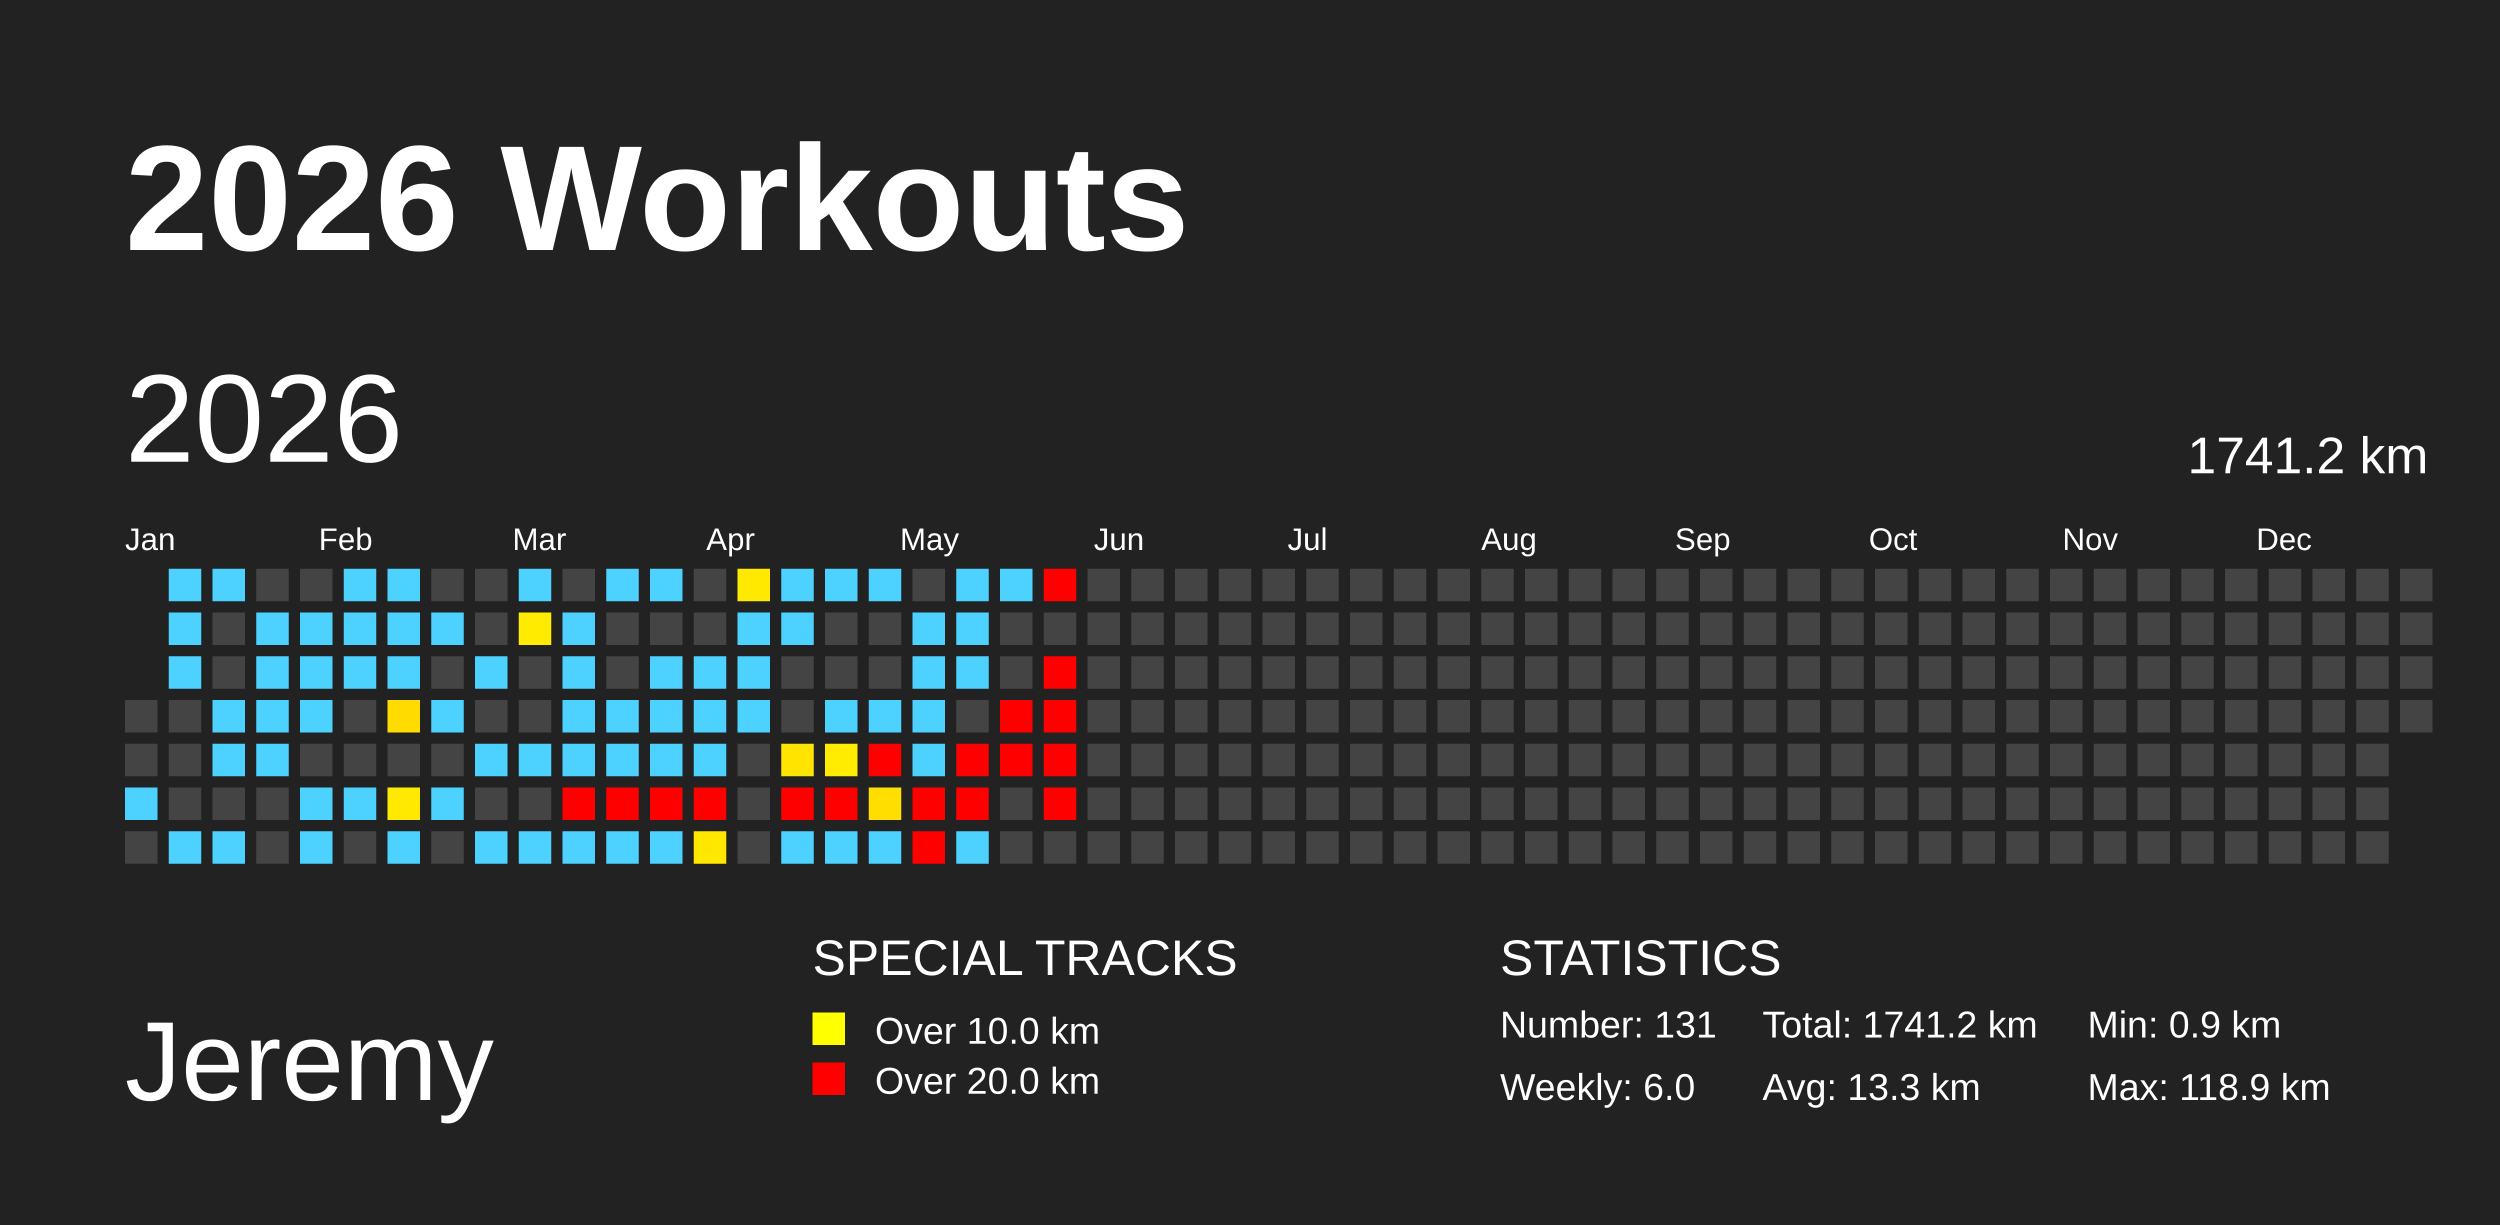
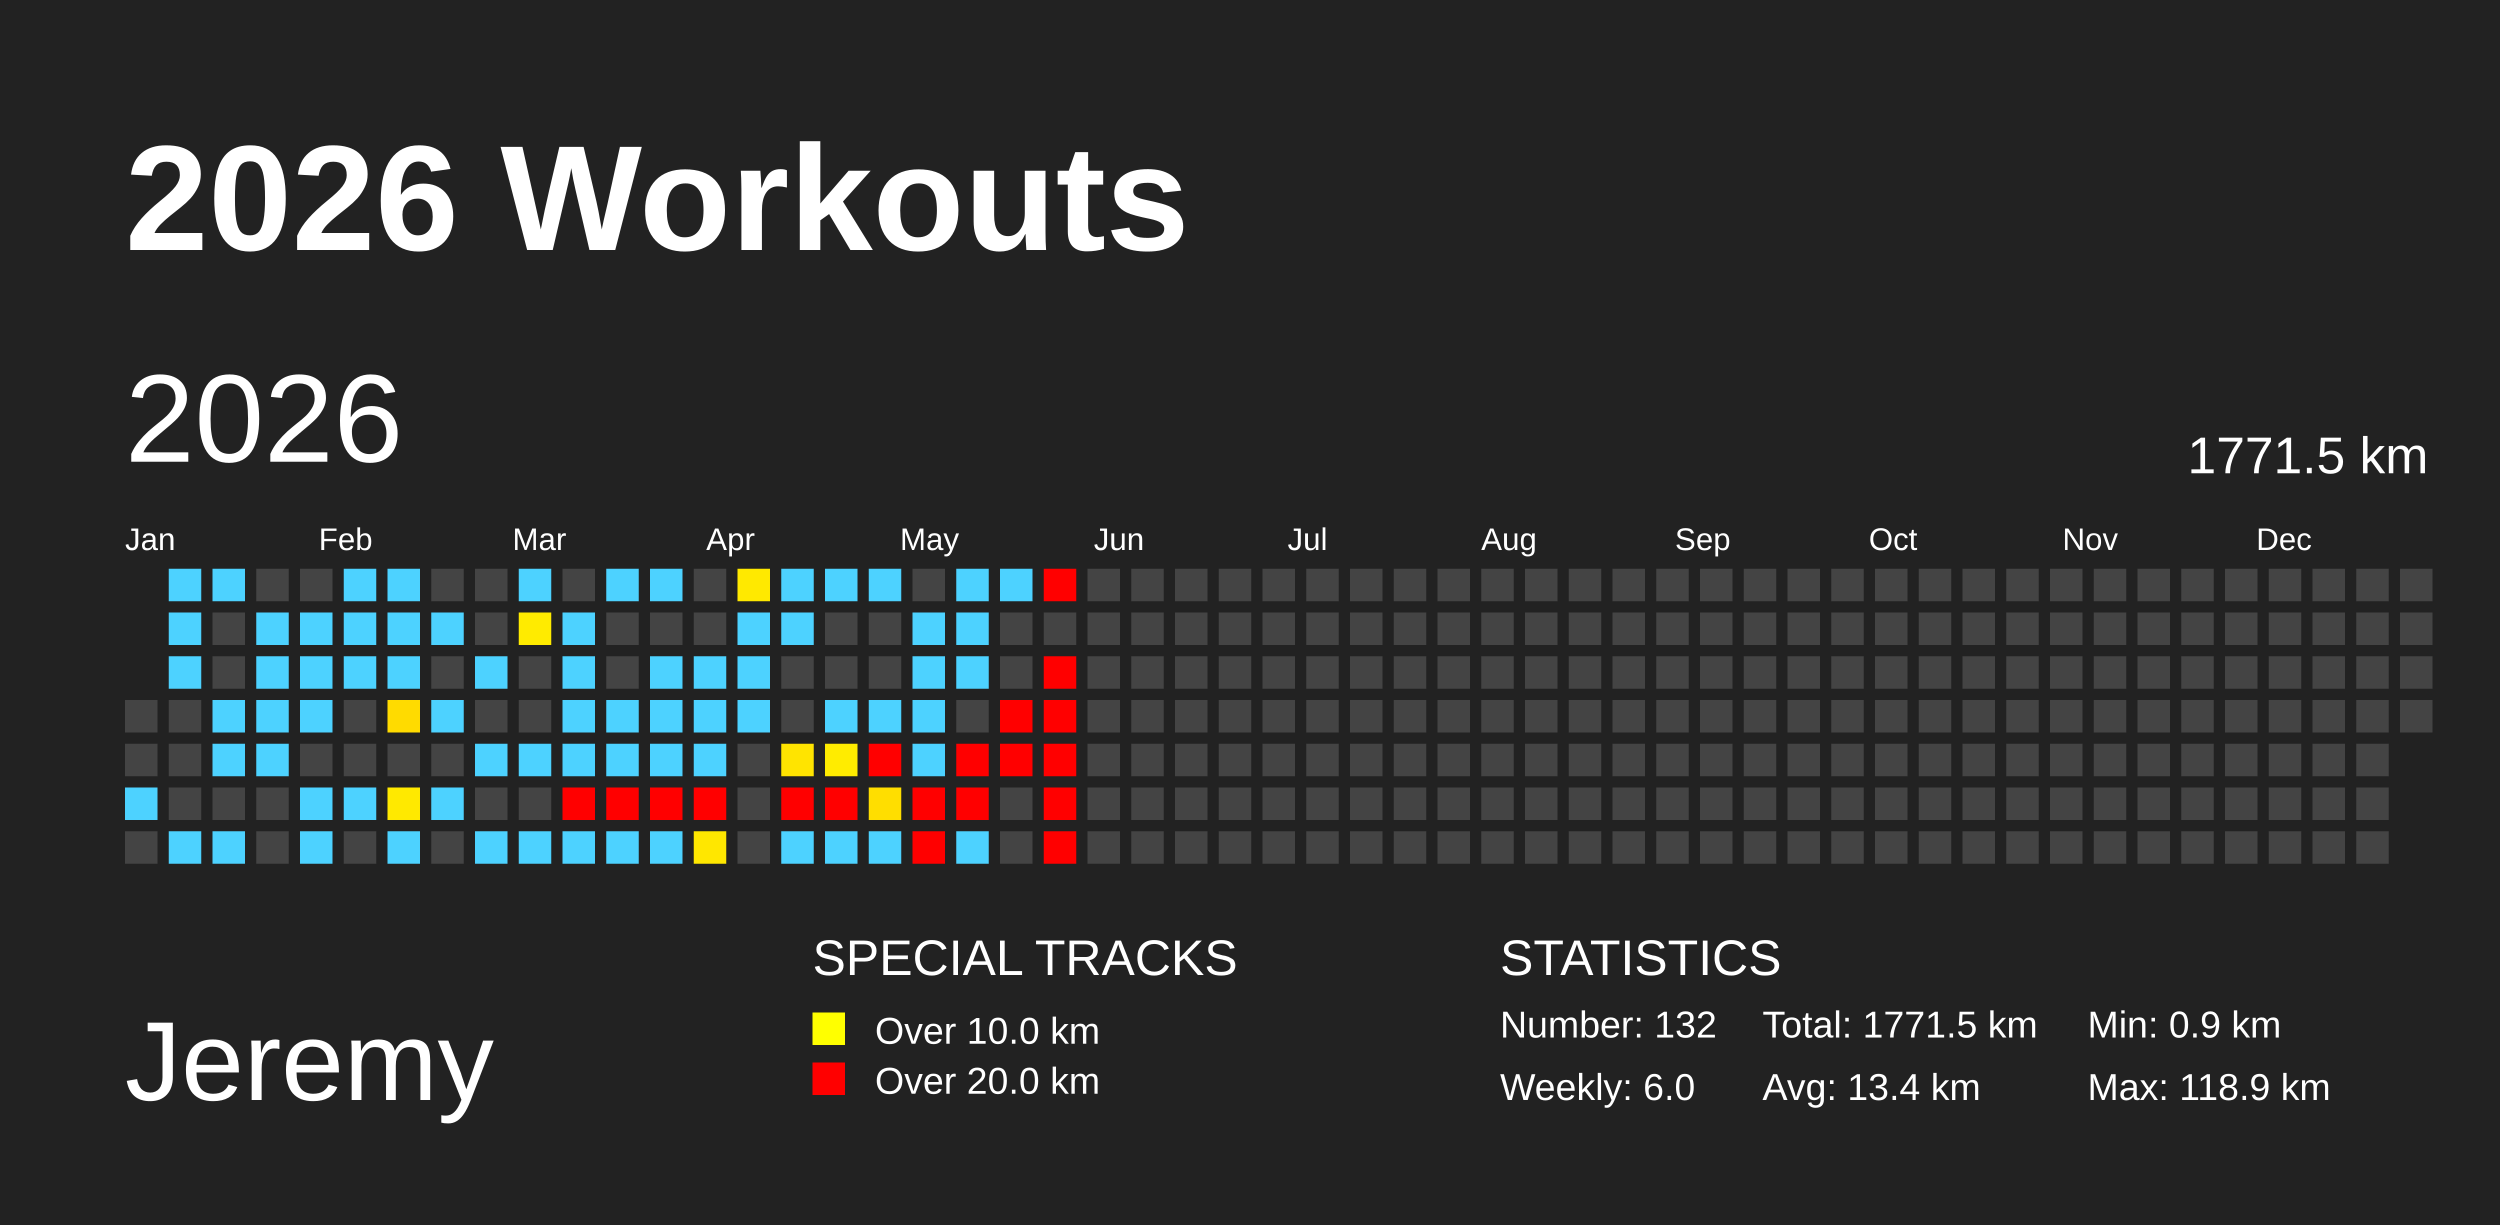
<svg xmlns="http://www.w3.org/2000/svg" baseProfile="full" height="98mm" version="1.1" viewBox="0,0,200,98" width="200mm">
  <defs />
  <rect fill="#222222" height="98" width="200" x="0" y="0" />
  <text fill="#FFFFFF" style="font-size:12px; font-family:Arial; font-weight:bold;" x="10" y="20">2026 Workouts</text>
  <text fill="#FFFFFF" style="font-size:9px; font-family:Arial" x="10" y="88">Jeremy</text>
  <text fill="#FFFFFF" style="font-size:4px; font-family:Arial" x="65" y="78">SPECIAL TRACKS</text>
  <rect fill="yellow" height="2.6" width="2.6" x="65" y="81" />
  <text fill="#FFFFFF" style="font-size:3px; font-family:Arial" x="70" y="83.5">Over 10.0 km</text>
  <rect fill="red" height="2.6" width="2.6" x="65" y="85" />
  <text fill="#FFFFFF" style="font-size:3px; font-family:Arial" x="70" y="87.5">Over 20.0 km</text>
  <text fill="#FFFFFF" style="font-size:4px; font-family:Arial" x="120" y="78">STATISTICS</text>
-   <text fill="#FFFFFF" style="font-size:3px; font-family:Arial" x="120" y="83">Number: 131</text>
+   <text fill="#FFFFFF" style="font-size:3px; font-family:Arial" x="120" y="83">Number: 132</text>
  <text fill="#FFFFFF" style="font-size:3px; font-family:Arial" x="120" y="88">Weekly: 6.0</text>
-   <text fill="#FFFFFF" style="font-size:3px; font-family:Arial" x="141" y="83">Total: 1741.2 km</text>
-   <text fill="#FFFFFF" style="font-size:3px; font-family:Arial" x="141" y="88">Avg: 13.3 km</text>
+   <text fill="#FFFFFF" style="font-size:3px; font-family:Arial" x="141" y="83">Total: 1771.5 km</text>
+   <text fill="#FFFFFF" style="font-size:3px; font-family:Arial" x="141" y="88">Avg: 13.4 km</text>
  <text fill="#FFFFFF" style="font-size:3px; font-family:Arial" x="167" y="83">Min: 0.9 km</text>
  <text fill="#FFFFFF" style="font-size:3px; font-family:Arial" x="167" y="88">Max: 118.9 km</text>
  <text dominant-baseline="hanging" fill="#FFFFFF" style="font-size:10.0px; font-family:Arial;" x="10" y="30">2026</text>
-   <text dominant-baseline="hanging" fill="#FFFFFF" style="font-size:4.125px; font-family:Arial;" x="175" y="35">1741.2 km</text>
+   <text dominant-baseline="hanging" fill="#FFFFFF" style="font-size:4.125px; font-family:Arial;" x="175" y="35">1771.5 km</text>
  <text fill="#FFFFFF" style="font-size:2.5px; font-family:Arial" x="10.0" y="44">Jan</text>
  <text fill="#FFFFFF" style="font-size:2.5px; font-family:Arial" x="25.5" y="44">Feb</text>
  <text fill="#FFFFFF" style="font-size:2.5px; font-family:Arial" x="41.0" y="44">Mar</text>
  <text fill="#FFFFFF" style="font-size:2.5px; font-family:Arial" x="56.5" y="44">Apr</text>
  <text fill="#FFFFFF" style="font-size:2.5px; font-family:Arial" x="72.0" y="44">May</text>
  <text fill="#FFFFFF" style="font-size:2.5px; font-family:Arial" x="87.5" y="44">Jun</text>
  <text fill="#FFFFFF" style="font-size:2.5px; font-family:Arial" x="103.0" y="44">Jul</text>
  <text fill="#FFFFFF" style="font-size:2.5px; font-family:Arial" x="118.5" y="44">Aug</text>
  <text fill="#FFFFFF" style="font-size:2.5px; font-family:Arial" x="134.0" y="44">Sep</text>
  <text fill="#FFFFFF" style="font-size:2.5px; font-family:Arial" x="149.5" y="44">Oct</text>
  <text fill="#FFFFFF" style="font-size:2.5px; font-family:Arial" x="165.0" y="44">Nov</text>
  <text fill="#FFFFFF" style="font-size:2.5px; font-family:Arial" x="180.5" y="44">Dec</text>
  <rect fill="#444444" height="2.6" width="2.6" x="10.0" y="56.0" />
  <rect fill="#444444" height="2.6" width="2.6" x="10.0" y="59.5" />
  <rect fill="#4dd2ff" height="2.6" width="2.6" x="10.0" y="63.0" />
  <rect fill="#444444" height="2.6" width="2.6" x="10.0" y="66.5" />
  <rect fill="#4dd2ff" height="2.6" width="2.6" x="13.5" y="45.5" />
  <rect fill="#4dd2ff" height="2.6" width="2.6" x="13.5" y="49.0" />
  <rect fill="#4dd2ff" height="2.6" width="2.6" x="13.5" y="52.5" />
  <rect fill="#444444" height="2.6" width="2.6" x="13.5" y="56.0" />
  <rect fill="#444444" height="2.6" width="2.6" x="13.5" y="59.5" />
  <rect fill="#444444" height="2.6" width="2.6" x="13.5" y="63.0" />
  <rect fill="#4dd2ff" height="2.6" width="2.6" x="13.5" y="66.5" />
  <rect fill="#4dd2ff" height="2.6" width="2.6" x="17.0" y="45.5" />
  <rect fill="#444444" height="2.6" width="2.6" x="17.0" y="49.0" />
  <rect fill="#444444" height="2.6" width="2.6" x="17.0" y="52.5" />
  <rect fill="#4dd2ff" height="2.6" width="2.6" x="17.0" y="56.0" />
  <rect fill="#4dd2ff" height="2.6" width="2.6" x="17.0" y="59.5" />
  <rect fill="#444444" height="2.6" width="2.6" x="17.0" y="63.0" />
  <rect fill="#4dd2ff" height="2.6" width="2.6" x="17.0" y="66.5" />
  <rect fill="#444444" height="2.6" width="2.6" x="20.5" y="45.5" />
  <rect fill="#4dd2ff" height="2.6" width="2.6" x="20.5" y="49.0" />
  <rect fill="#4dd2ff" height="2.6" width="2.6" x="20.5" y="52.5" />
  <rect fill="#4dd2ff" height="2.6" width="2.6" x="20.5" y="56.0" />
  <rect fill="#4dd2ff" height="2.6" width="2.6" x="20.5" y="59.5" />
  <rect fill="#444444" height="2.6" width="2.6" x="20.5" y="63.0" />
  <rect fill="#444444" height="2.6" width="2.6" x="20.5" y="66.5" />
  <rect fill="#444444" height="2.6" width="2.6" x="24.0" y="45.5" />
  <rect fill="#4dd2ff" height="2.6" width="2.6" x="24.0" y="49.0" />
  <rect fill="#4dd2ff" height="2.6" width="2.6" x="24.0" y="52.5" />
  <rect fill="#4dd2ff" height="2.6" width="2.6" x="24.0" y="56.0" />
  <rect fill="#444444" height="2.6" width="2.6" x="24.0" y="59.5" />
  <rect fill="#4dd2ff" height="2.6" width="2.6" x="24.0" y="63.0" />
  <rect fill="#4dd2ff" height="2.6" width="2.6" x="24.0" y="66.5" />
  <rect fill="#4dd2ff" height="2.6" width="2.6" x="27.5" y="45.5" />
  <rect fill="#4dd2ff" height="2.6" width="2.6" x="27.5" y="49.0" />
  <rect fill="#4dd2ff" height="2.6" width="2.6" x="27.5" y="52.5" />
  <rect fill="#444444" height="2.6" width="2.6" x="27.5" y="56.0" />
  <rect fill="#444444" height="2.6" width="2.6" x="27.5" y="59.5" />
  <rect fill="#4dd2ff" height="2.6" width="2.6" x="27.5" y="63.0" />
  <rect fill="#444444" height="2.6" width="2.6" x="27.5" y="66.5" />
  <rect fill="#4dd2ff" height="2.6" width="2.6" x="31.0" y="45.5" />
  <rect fill="#4dd2ff" height="2.6" width="2.6" x="31.0" y="49.0" />
  <rect fill="#4dd2ff" height="2.6" width="2.6" x="31.0" y="52.5" />
  <rect fill="#ffdb00" height="2.6" width="2.6" x="31.0" y="56.0" />
  <rect fill="#444444" height="2.6" width="2.6" x="31.0" y="59.5" />
  <rect fill="#ffe900" height="2.6" width="2.6" x="31.0" y="63.0" />
  <rect fill="#4dd2ff" height="2.6" width="2.6" x="31.0" y="66.5" />
  <rect fill="#444444" height="2.6" width="2.6" x="34.5" y="45.5" />
  <rect fill="#4dd2ff" height="2.6" width="2.6" x="34.5" y="49.0" />
  <rect fill="#444444" height="2.6" width="2.6" x="34.5" y="52.5" />
  <rect fill="#4dd2ff" height="2.6" width="2.6" x="34.5" y="56.0" />
  <rect fill="#444444" height="2.6" width="2.6" x="34.5" y="59.5" />
  <rect fill="#4dd2ff" height="2.6" width="2.6" x="34.5" y="63.0" />
  <rect fill="#444444" height="2.6" width="2.6" x="34.5" y="66.5" />
  <rect fill="#444444" height="2.6" width="2.6" x="38.0" y="45.5" />
  <rect fill="#444444" height="2.6" width="2.6" x="38.0" y="49.0" />
  <rect fill="#4dd2ff" height="2.6" width="2.6" x="38.0" y="52.5" />
  <rect fill="#444444" height="2.6" width="2.6" x="38.0" y="56.0" />
  <rect fill="#4dd2ff" height="2.6" width="2.6" x="38.0" y="59.5" />
  <rect fill="#444444" height="2.6" width="2.6" x="38.0" y="63.0" />
  <rect fill="#4dd2ff" height="2.6" width="2.6" x="38.0" y="66.5" />
  <rect fill="#4dd2ff" height="2.6" width="2.6" x="41.5" y="45.5" />
  <rect fill="#ffeb00" height="2.6" width="2.6" x="41.5" y="49.0" />
  <rect fill="#444444" height="2.6" width="2.6" x="41.5" y="52.5" />
  <rect fill="#444444" height="2.6" width="2.6" x="41.5" y="56.0" />
  <rect fill="#4dd2ff" height="2.6" width="2.6" x="41.5" y="59.5" />
  <rect fill="#444444" height="2.6" width="2.6" x="41.5" y="63.0" />
  <rect fill="#4dd2ff" height="2.6" width="2.6" x="41.5" y="66.5" />
  <rect fill="#444444" height="2.6" width="2.6" x="45.0" y="45.5" />
  <rect fill="#4dd2ff" height="2.6" width="2.6" x="45.0" y="49.0" />
  <rect fill="#4dd2ff" height="2.6" width="2.6" x="45.0" y="52.5" />
  <rect fill="#4dd2ff" height="2.6" width="2.6" x="45.0" y="56.0" />
  <rect fill="#4dd2ff" height="2.6" width="2.6" x="45.0" y="59.5" />
  <rect fill="red" height="2.6" width="2.6" x="45.0" y="63.0" />
  <rect fill="#4dd2ff" height="2.6" width="2.6" x="45.0" y="66.5" />
  <rect fill="#4dd2ff" height="2.6" width="2.6" x="48.5" y="45.5" />
  <rect fill="#444444" height="2.6" width="2.6" x="48.5" y="49.0" />
  <rect fill="#444444" height="2.6" width="2.6" x="48.5" y="52.5" />
  <rect fill="#4dd2ff" height="2.6" width="2.6" x="48.5" y="56.0" />
  <rect fill="#4dd2ff" height="2.6" width="2.6" x="48.5" y="59.5" />
  <rect fill="red" height="2.6" width="2.6" x="48.5" y="63.0" />
  <rect fill="#4dd2ff" height="2.6" width="2.6" x="48.5" y="66.5" />
  <rect fill="#4dd2ff" height="2.6" width="2.6" x="52.0" y="45.5" />
  <rect fill="#444444" height="2.6" width="2.6" x="52.0" y="49.0" />
  <rect fill="#4dd2ff" height="2.6" width="2.6" x="52.0" y="52.5" />
  <rect fill="#4dd2ff" height="2.6" width="2.6" x="52.0" y="56.0" />
  <rect fill="#4dd2ff" height="2.6" width="2.6" x="52.0" y="59.5" />
  <rect fill="red" height="2.6" width="2.6" x="52.0" y="63.0" />
  <rect fill="#4dd2ff" height="2.6" width="2.6" x="52.0" y="66.5" />
  <rect fill="#444444" height="2.6" width="2.6" x="55.5" y="45.5" />
  <rect fill="#444444" height="2.6" width="2.6" x="55.5" y="49.0" />
  <rect fill="#4dd2ff" height="2.6" width="2.6" x="55.5" y="52.5" />
  <rect fill="#4dd2ff" height="2.6" width="2.6" x="55.5" y="56.0" />
  <rect fill="#4dd2ff" height="2.6" width="2.6" x="55.5" y="59.5" />
  <rect fill="red" height="2.6" width="2.6" x="55.5" y="63.0" />
  <rect fill="#ffe700" height="2.6" width="2.6" x="55.5" y="66.5" />
  <rect fill="#ffe900" height="2.6" width="2.6" x="59.0" y="45.5" />
  <rect fill="#4dd2ff" height="2.6" width="2.6" x="59.0" y="49.0" />
  <rect fill="#4dd2ff" height="2.6" width="2.6" x="59.0" y="52.5" />
  <rect fill="#4dd2ff" height="2.6" width="2.6" x="59.0" y="56.0" />
  <rect fill="#444444" height="2.6" width="2.6" x="59.0" y="59.5" />
  <rect fill="#444444" height="2.6" width="2.6" x="59.0" y="63.0" />
  <rect fill="#444444" height="2.6" width="2.6" x="59.0" y="66.5" />
  <rect fill="#4dd2ff" height="2.6" width="2.6" x="62.5" y="45.5" />
  <rect fill="#4dd2ff" height="2.6" width="2.6" x="62.5" y="49.0" />
  <rect fill="#444444" height="2.6" width="2.6" x="62.5" y="52.5" />
  <rect fill="#444444" height="2.6" width="2.6" x="62.5" y="56.0" />
  <rect fill="#ffe400" height="2.6" width="2.6" x="62.5" y="59.5" />
  <rect fill="red" height="2.6" width="2.6" x="62.5" y="63.0" />
  <rect fill="#4dd2ff" height="2.6" width="2.6" x="62.5" y="66.5" />
  <rect fill="#4dd2ff" height="2.6" width="2.6" x="66.0" y="45.5" />
  <rect fill="#444444" height="2.6" width="2.6" x="66.0" y="49.0" />
  <rect fill="#444444" height="2.6" width="2.6" x="66.0" y="52.5" />
  <rect fill="#4dd2ff" height="2.6" width="2.6" x="66.0" y="56.0" />
  <rect fill="#ffec00" height="2.6" width="2.6" x="66.0" y="59.5" />
  <rect fill="red" height="2.6" width="2.6" x="66.0" y="63.0" />
  <rect fill="#4dd2ff" height="2.6" width="2.6" x="66.0" y="66.5" />
  <rect fill="#4dd2ff" height="2.6" width="2.6" x="69.5" y="45.5" />
  <rect fill="#444444" height="2.6" width="2.6" x="69.5" y="49.0" />
  <rect fill="#444444" height="2.6" width="2.6" x="69.5" y="52.5" />
  <rect fill="#4dd2ff" height="2.6" width="2.6" x="69.5" y="56.0" />
  <rect fill="red" height="2.6" width="2.6" x="69.5" y="59.5" />
  <rect fill="#ffde00" height="2.6" width="2.6" x="69.5" y="63.0" />
  <rect fill="#4dd2ff" height="2.6" width="2.6" x="69.5" y="66.5" />
  <rect fill="#444444" height="2.6" width="2.6" x="73.0" y="45.5" />
  <rect fill="#4dd2ff" height="2.6" width="2.6" x="73.0" y="49.0" />
  <rect fill="#4dd2ff" height="2.6" width="2.6" x="73.0" y="52.5" />
  <rect fill="#4dd2ff" height="2.6" width="2.6" x="73.0" y="56.0" />
  <rect fill="#4dd2ff" height="2.6" width="2.6" x="73.0" y="59.5" />
  <rect fill="red" height="2.6" width="2.6" x="73.0" y="63.0" />
  <rect fill="red" height="2.6" width="2.6" x="73.0" y="66.5" />
  <rect fill="#4dd2ff" height="2.6" width="2.6" x="76.5" y="45.5" />
  <rect fill="#4dd2ff" height="2.6" width="2.6" x="76.5" y="49.0" />
  <rect fill="#4dd2ff" height="2.6" width="2.6" x="76.5" y="52.5" />
  <rect fill="#444444" height="2.6" width="2.6" x="76.5" y="56.0" />
  <rect fill="red" height="2.6" width="2.6" x="76.5" y="59.5" />
  <rect fill="red" height="2.6" width="2.6" x="76.5" y="63.0" />
  <rect fill="#4dd2ff" height="2.6" width="2.6" x="76.5" y="66.5" />
  <rect fill="#4dd2ff" height="2.6" width="2.6" x="80.0" y="45.5" />
  <rect fill="#444444" height="2.6" width="2.6" x="80.0" y="49.0" />
  <rect fill="#444444" height="2.6" width="2.6" x="80.0" y="52.5" />
  <rect fill="red" height="2.6" width="2.6" x="80.0" y="56.0" />
  <rect fill="red" height="2.6" width="2.6" x="80.0" y="59.5" />
  <rect fill="#444444" height="2.6" width="2.6" x="80.0" y="63.0" />
  <rect fill="#444444" height="2.6" width="2.6" x="80.0" y="66.5" />
  <rect fill="red" height="2.6" width="2.6" x="83.5" y="45.5" />
  <rect fill="#444444" height="2.6" width="2.6" x="83.5" y="49.0" />
  <rect fill="red" height="2.6" width="2.6" x="83.5" y="52.5" />
  <rect fill="red" height="2.6" width="2.6" x="83.5" y="56.0" />
  <rect fill="red" height="2.6" width="2.6" x="83.5" y="59.5" />
  <rect fill="red" height="2.6" width="2.6" x="83.5" y="63.0" />
-   <rect fill="#444444" height="2.6" width="2.6" x="83.5" y="66.5" />
+   <rect fill="red" height="2.6" width="2.6" x="83.5" y="66.5" />
  <rect fill="#444444" height="2.6" width="2.6" x="87.0" y="45.5" />
  <rect fill="#444444" height="2.6" width="2.6" x="87.0" y="49.0" />
  <rect fill="#444444" height="2.6" width="2.6" x="87.0" y="52.5" />
  <rect fill="#444444" height="2.6" width="2.6" x="87.0" y="56.0" />
  <rect fill="#444444" height="2.6" width="2.6" x="87.0" y="59.5" />
  <rect fill="#444444" height="2.6" width="2.6" x="87.0" y="63.0" />
  <rect fill="#444444" height="2.6" width="2.6" x="87.0" y="66.5" />
  <rect fill="#444444" height="2.6" width="2.6" x="90.5" y="45.5" />
  <rect fill="#444444" height="2.6" width="2.6" x="90.5" y="49.0" />
  <rect fill="#444444" height="2.6" width="2.6" x="90.5" y="52.5" />
  <rect fill="#444444" height="2.6" width="2.6" x="90.5" y="56.0" />
  <rect fill="#444444" height="2.6" width="2.6" x="90.5" y="59.5" />
  <rect fill="#444444" height="2.6" width="2.6" x="90.5" y="63.0" />
  <rect fill="#444444" height="2.6" width="2.6" x="90.5" y="66.5" />
  <rect fill="#444444" height="2.6" width="2.6" x="94.0" y="45.5" />
  <rect fill="#444444" height="2.6" width="2.6" x="94.0" y="49.0" />
  <rect fill="#444444" height="2.6" width="2.6" x="94.0" y="52.5" />
  <rect fill="#444444" height="2.6" width="2.6" x="94.0" y="56.0" />
  <rect fill="#444444" height="2.6" width="2.6" x="94.0" y="59.5" />
  <rect fill="#444444" height="2.6" width="2.6" x="94.0" y="63.0" />
  <rect fill="#444444" height="2.6" width="2.6" x="94.0" y="66.5" />
  <rect fill="#444444" height="2.6" width="2.6" x="97.5" y="45.5" />
  <rect fill="#444444" height="2.6" width="2.6" x="97.5" y="49.0" />
  <rect fill="#444444" height="2.6" width="2.6" x="97.5" y="52.5" />
  <rect fill="#444444" height="2.6" width="2.6" x="97.5" y="56.0" />
  <rect fill="#444444" height="2.6" width="2.6" x="97.5" y="59.5" />
  <rect fill="#444444" height="2.6" width="2.6" x="97.5" y="63.0" />
  <rect fill="#444444" height="2.6" width="2.6" x="97.5" y="66.5" />
  <rect fill="#444444" height="2.6" width="2.6" x="101.0" y="45.5" />
  <rect fill="#444444" height="2.6" width="2.6" x="101.0" y="49.0" />
  <rect fill="#444444" height="2.6" width="2.6" x="101.0" y="52.5" />
  <rect fill="#444444" height="2.6" width="2.6" x="101.0" y="56.0" />
  <rect fill="#444444" height="2.6" width="2.6" x="101.0" y="59.5" />
  <rect fill="#444444" height="2.6" width="2.6" x="101.0" y="63.0" />
  <rect fill="#444444" height="2.6" width="2.6" x="101.0" y="66.5" />
  <rect fill="#444444" height="2.6" width="2.6" x="104.5" y="45.5" />
  <rect fill="#444444" height="2.6" width="2.6" x="104.5" y="49.0" />
  <rect fill="#444444" height="2.6" width="2.6" x="104.5" y="52.5" />
  <rect fill="#444444" height="2.6" width="2.6" x="104.5" y="56.0" />
  <rect fill="#444444" height="2.6" width="2.6" x="104.5" y="59.5" />
  <rect fill="#444444" height="2.6" width="2.6" x="104.5" y="63.0" />
  <rect fill="#444444" height="2.6" width="2.6" x="104.5" y="66.5" />
  <rect fill="#444444" height="2.6" width="2.6" x="108.0" y="45.5" />
  <rect fill="#444444" height="2.6" width="2.6" x="108.0" y="49.0" />
  <rect fill="#444444" height="2.6" width="2.6" x="108.0" y="52.5" />
  <rect fill="#444444" height="2.6" width="2.6" x="108.0" y="56.0" />
  <rect fill="#444444" height="2.6" width="2.6" x="108.0" y="59.5" />
  <rect fill="#444444" height="2.6" width="2.6" x="108.0" y="63.0" />
  <rect fill="#444444" height="2.6" width="2.6" x="108.0" y="66.5" />
  <rect fill="#444444" height="2.6" width="2.6" x="111.5" y="45.5" />
  <rect fill="#444444" height="2.6" width="2.6" x="111.5" y="49.0" />
  <rect fill="#444444" height="2.6" width="2.6" x="111.5" y="52.5" />
  <rect fill="#444444" height="2.6" width="2.6" x="111.5" y="56.0" />
  <rect fill="#444444" height="2.6" width="2.6" x="111.5" y="59.5" />
  <rect fill="#444444" height="2.6" width="2.6" x="111.5" y="63.0" />
  <rect fill="#444444" height="2.6" width="2.6" x="111.5" y="66.5" />
  <rect fill="#444444" height="2.6" width="2.6" x="115.0" y="45.5" />
  <rect fill="#444444" height="2.6" width="2.6" x="115.0" y="49.0" />
  <rect fill="#444444" height="2.6" width="2.6" x="115.0" y="52.5" />
  <rect fill="#444444" height="2.6" width="2.6" x="115.0" y="56.0" />
  <rect fill="#444444" height="2.6" width="2.6" x="115.0" y="59.5" />
  <rect fill="#444444" height="2.6" width="2.6" x="115.0" y="63.0" />
  <rect fill="#444444" height="2.6" width="2.6" x="115.0" y="66.5" />
  <rect fill="#444444" height="2.6" width="2.6" x="118.5" y="45.5" />
  <rect fill="#444444" height="2.6" width="2.6" x="118.5" y="49.0" />
  <rect fill="#444444" height="2.6" width="2.6" x="118.5" y="52.5" />
  <rect fill="#444444" height="2.6" width="2.6" x="118.5" y="56.0" />
  <rect fill="#444444" height="2.6" width="2.6" x="118.5" y="59.5" />
  <rect fill="#444444" height="2.6" width="2.6" x="118.5" y="63.0" />
  <rect fill="#444444" height="2.6" width="2.6" x="118.5" y="66.5" />
  <rect fill="#444444" height="2.6" width="2.6" x="122.0" y="45.5" />
  <rect fill="#444444" height="2.6" width="2.6" x="122.0" y="49.0" />
  <rect fill="#444444" height="2.6" width="2.6" x="122.0" y="52.5" />
  <rect fill="#444444" height="2.6" width="2.6" x="122.0" y="56.0" />
  <rect fill="#444444" height="2.6" width="2.6" x="122.0" y="59.5" />
  <rect fill="#444444" height="2.6" width="2.6" x="122.0" y="63.0" />
  <rect fill="#444444" height="2.6" width="2.6" x="122.0" y="66.5" />
  <rect fill="#444444" height="2.6" width="2.6" x="125.5" y="45.5" />
  <rect fill="#444444" height="2.6" width="2.6" x="125.5" y="49.0" />
  <rect fill="#444444" height="2.6" width="2.6" x="125.5" y="52.5" />
  <rect fill="#444444" height="2.6" width="2.6" x="125.5" y="56.0" />
  <rect fill="#444444" height="2.6" width="2.6" x="125.5" y="59.5" />
  <rect fill="#444444" height="2.6" width="2.6" x="125.5" y="63.0" />
  <rect fill="#444444" height="2.6" width="2.6" x="125.5" y="66.5" />
  <rect fill="#444444" height="2.6" width="2.6" x="129.0" y="45.5" />
  <rect fill="#444444" height="2.6" width="2.6" x="129.0" y="49.0" />
  <rect fill="#444444" height="2.6" width="2.6" x="129.0" y="52.5" />
  <rect fill="#444444" height="2.6" width="2.6" x="129.0" y="56.0" />
  <rect fill="#444444" height="2.6" width="2.6" x="129.0" y="59.5" />
  <rect fill="#444444" height="2.6" width="2.6" x="129.0" y="63.0" />
  <rect fill="#444444" height="2.6" width="2.6" x="129.0" y="66.5" />
  <rect fill="#444444" height="2.6" width="2.6" x="132.5" y="45.5" />
  <rect fill="#444444" height="2.6" width="2.6" x="132.5" y="49.0" />
  <rect fill="#444444" height="2.6" width="2.6" x="132.5" y="52.5" />
  <rect fill="#444444" height="2.6" width="2.6" x="132.5" y="56.0" />
  <rect fill="#444444" height="2.6" width="2.6" x="132.5" y="59.5" />
  <rect fill="#444444" height="2.6" width="2.6" x="132.5" y="63.0" />
  <rect fill="#444444" height="2.6" width="2.6" x="132.5" y="66.5" />
  <rect fill="#444444" height="2.6" width="2.6" x="136.0" y="45.5" />
  <rect fill="#444444" height="2.6" width="2.6" x="136.0" y="49.0" />
  <rect fill="#444444" height="2.6" width="2.6" x="136.0" y="52.5" />
  <rect fill="#444444" height="2.6" width="2.6" x="136.0" y="56.0" />
  <rect fill="#444444" height="2.6" width="2.6" x="136.0" y="59.5" />
  <rect fill="#444444" height="2.6" width="2.6" x="136.0" y="63.0" />
  <rect fill="#444444" height="2.6" width="2.6" x="136.0" y="66.5" />
  <rect fill="#444444" height="2.6" width="2.6" x="139.5" y="45.5" />
  <rect fill="#444444" height="2.6" width="2.6" x="139.5" y="49.0" />
  <rect fill="#444444" height="2.6" width="2.6" x="139.5" y="52.5" />
  <rect fill="#444444" height="2.6" width="2.6" x="139.5" y="56.0" />
  <rect fill="#444444" height="2.6" width="2.6" x="139.5" y="59.5" />
  <rect fill="#444444" height="2.6" width="2.6" x="139.5" y="63.0" />
  <rect fill="#444444" height="2.6" width="2.6" x="139.5" y="66.5" />
  <rect fill="#444444" height="2.6" width="2.6" x="143.0" y="45.5" />
  <rect fill="#444444" height="2.6" width="2.6" x="143.0" y="49.0" />
  <rect fill="#444444" height="2.6" width="2.6" x="143.0" y="52.5" />
  <rect fill="#444444" height="2.6" width="2.6" x="143.0" y="56.0" />
  <rect fill="#444444" height="2.6" width="2.6" x="143.0" y="59.5" />
  <rect fill="#444444" height="2.6" width="2.6" x="143.0" y="63.0" />
  <rect fill="#444444" height="2.6" width="2.6" x="143.0" y="66.5" />
  <rect fill="#444444" height="2.6" width="2.6" x="146.5" y="45.5" />
  <rect fill="#444444" height="2.6" width="2.6" x="146.5" y="49.0" />
  <rect fill="#444444" height="2.6" width="2.6" x="146.5" y="52.5" />
  <rect fill="#444444" height="2.6" width="2.6" x="146.5" y="56.0" />
  <rect fill="#444444" height="2.6" width="2.6" x="146.5" y="59.5" />
  <rect fill="#444444" height="2.6" width="2.6" x="146.5" y="63.0" />
  <rect fill="#444444" height="2.6" width="2.6" x="146.5" y="66.5" />
  <rect fill="#444444" height="2.6" width="2.6" x="150.0" y="45.5" />
  <rect fill="#444444" height="2.6" width="2.6" x="150.0" y="49.0" />
  <rect fill="#444444" height="2.6" width="2.6" x="150.0" y="52.5" />
  <rect fill="#444444" height="2.6" width="2.6" x="150.0" y="56.0" />
  <rect fill="#444444" height="2.6" width="2.6" x="150.0" y="59.5" />
  <rect fill="#444444" height="2.6" width="2.6" x="150.0" y="63.0" />
  <rect fill="#444444" height="2.6" width="2.6" x="150.0" y="66.5" />
  <rect fill="#444444" height="2.6" width="2.6" x="153.5" y="45.5" />
  <rect fill="#444444" height="2.6" width="2.6" x="153.5" y="49.0" />
  <rect fill="#444444" height="2.6" width="2.6" x="153.5" y="52.5" />
  <rect fill="#444444" height="2.6" width="2.6" x="153.5" y="56.0" />
  <rect fill="#444444" height="2.6" width="2.6" x="153.5" y="59.5" />
  <rect fill="#444444" height="2.6" width="2.6" x="153.5" y="63.0" />
  <rect fill="#444444" height="2.6" width="2.6" x="153.5" y="66.5" />
  <rect fill="#444444" height="2.6" width="2.6" x="157.0" y="45.5" />
  <rect fill="#444444" height="2.6" width="2.6" x="157.0" y="49.0" />
  <rect fill="#444444" height="2.6" width="2.6" x="157.0" y="52.5" />
  <rect fill="#444444" height="2.6" width="2.6" x="157.0" y="56.0" />
  <rect fill="#444444" height="2.6" width="2.6" x="157.0" y="59.5" />
  <rect fill="#444444" height="2.6" width="2.6" x="157.0" y="63.0" />
  <rect fill="#444444" height="2.6" width="2.6" x="157.0" y="66.5" />
  <rect fill="#444444" height="2.6" width="2.6" x="160.5" y="45.5" />
  <rect fill="#444444" height="2.6" width="2.6" x="160.5" y="49.0" />
  <rect fill="#444444" height="2.6" width="2.6" x="160.5" y="52.5" />
  <rect fill="#444444" height="2.6" width="2.6" x="160.5" y="56.0" />
  <rect fill="#444444" height="2.6" width="2.6" x="160.5" y="59.5" />
  <rect fill="#444444" height="2.6" width="2.6" x="160.5" y="63.0" />
  <rect fill="#444444" height="2.6" width="2.6" x="160.5" y="66.5" />
  <rect fill="#444444" height="2.6" width="2.6" x="164.0" y="45.5" />
  <rect fill="#444444" height="2.6" width="2.6" x="164.0" y="49.0" />
  <rect fill="#444444" height="2.6" width="2.6" x="164.0" y="52.5" />
  <rect fill="#444444" height="2.6" width="2.6" x="164.0" y="56.0" />
  <rect fill="#444444" height="2.6" width="2.6" x="164.0" y="59.5" />
  <rect fill="#444444" height="2.6" width="2.6" x="164.0" y="63.0" />
  <rect fill="#444444" height="2.6" width="2.6" x="164.0" y="66.5" />
  <rect fill="#444444" height="2.6" width="2.6" x="167.5" y="45.5" />
  <rect fill="#444444" height="2.6" width="2.6" x="167.5" y="49.0" />
  <rect fill="#444444" height="2.6" width="2.6" x="167.5" y="52.5" />
  <rect fill="#444444" height="2.6" width="2.6" x="167.5" y="56.0" />
  <rect fill="#444444" height="2.6" width="2.6" x="167.5" y="59.5" />
  <rect fill="#444444" height="2.6" width="2.6" x="167.5" y="63.0" />
  <rect fill="#444444" height="2.6" width="2.6" x="167.5" y="66.5" />
  <rect fill="#444444" height="2.6" width="2.6" x="171.0" y="45.5" />
  <rect fill="#444444" height="2.6" width="2.6" x="171.0" y="49.0" />
  <rect fill="#444444" height="2.6" width="2.6" x="171.0" y="52.5" />
  <rect fill="#444444" height="2.6" width="2.6" x="171.0" y="56.0" />
  <rect fill="#444444" height="2.6" width="2.6" x="171.0" y="59.5" />
  <rect fill="#444444" height="2.6" width="2.6" x="171.0" y="63.0" />
  <rect fill="#444444" height="2.6" width="2.6" x="171.0" y="66.5" />
  <rect fill="#444444" height="2.6" width="2.6" x="174.5" y="45.5" />
  <rect fill="#444444" height="2.6" width="2.6" x="174.5" y="49.0" />
  <rect fill="#444444" height="2.6" width="2.6" x="174.5" y="52.5" />
  <rect fill="#444444" height="2.6" width="2.6" x="174.5" y="56.0" />
  <rect fill="#444444" height="2.6" width="2.6" x="174.5" y="59.5" />
  <rect fill="#444444" height="2.6" width="2.6" x="174.5" y="63.0" />
  <rect fill="#444444" height="2.6" width="2.6" x="174.5" y="66.5" />
  <rect fill="#444444" height="2.6" width="2.6" x="178.0" y="45.5" />
  <rect fill="#444444" height="2.6" width="2.6" x="178.0" y="49.0" />
  <rect fill="#444444" height="2.6" width="2.6" x="178.0" y="52.5" />
  <rect fill="#444444" height="2.6" width="2.6" x="178.0" y="56.0" />
  <rect fill="#444444" height="2.6" width="2.6" x="178.0" y="59.5" />
  <rect fill="#444444" height="2.6" width="2.6" x="178.0" y="63.0" />
  <rect fill="#444444" height="2.6" width="2.6" x="178.0" y="66.5" />
  <rect fill="#444444" height="2.6" width="2.6" x="181.5" y="45.5" />
  <rect fill="#444444" height="2.6" width="2.6" x="181.5" y="49.0" />
  <rect fill="#444444" height="2.6" width="2.6" x="181.5" y="52.5" />
  <rect fill="#444444" height="2.6" width="2.6" x="181.5" y="56.0" />
  <rect fill="#444444" height="2.6" width="2.6" x="181.5" y="59.5" />
  <rect fill="#444444" height="2.6" width="2.6" x="181.5" y="63.0" />
  <rect fill="#444444" height="2.6" width="2.6" x="181.5" y="66.5" />
  <rect fill="#444444" height="2.6" width="2.6" x="185.0" y="45.5" />
  <rect fill="#444444" height="2.6" width="2.6" x="185.0" y="49.0" />
  <rect fill="#444444" height="2.6" width="2.6" x="185.0" y="52.5" />
  <rect fill="#444444" height="2.6" width="2.6" x="185.0" y="56.0" />
  <rect fill="#444444" height="2.6" width="2.6" x="185.0" y="59.5" />
  <rect fill="#444444" height="2.6" width="2.6" x="185.0" y="63.0" />
  <rect fill="#444444" height="2.6" width="2.6" x="185.0" y="66.5" />
  <rect fill="#444444" height="2.6" width="2.6" x="188.5" y="45.5" />
  <rect fill="#444444" height="2.6" width="2.6" x="188.5" y="49.0" />
  <rect fill="#444444" height="2.6" width="2.6" x="188.5" y="52.5" />
  <rect fill="#444444" height="2.6" width="2.6" x="188.5" y="56.0" />
  <rect fill="#444444" height="2.6" width="2.6" x="188.5" y="59.5" />
  <rect fill="#444444" height="2.6" width="2.6" x="188.5" y="63.0" />
  <rect fill="#444444" height="2.6" width="2.6" x="188.5" y="66.5" />
  <rect fill="#444444" height="2.6" width="2.6" x="192.0" y="45.5" />
  <rect fill="#444444" height="2.6" width="2.6" x="192.0" y="49.0" />
  <rect fill="#444444" height="2.6" width="2.6" x="192.0" y="52.5" />
  <rect fill="#444444" height="2.6" width="2.6" x="192.0" y="56.0" />
</svg>
